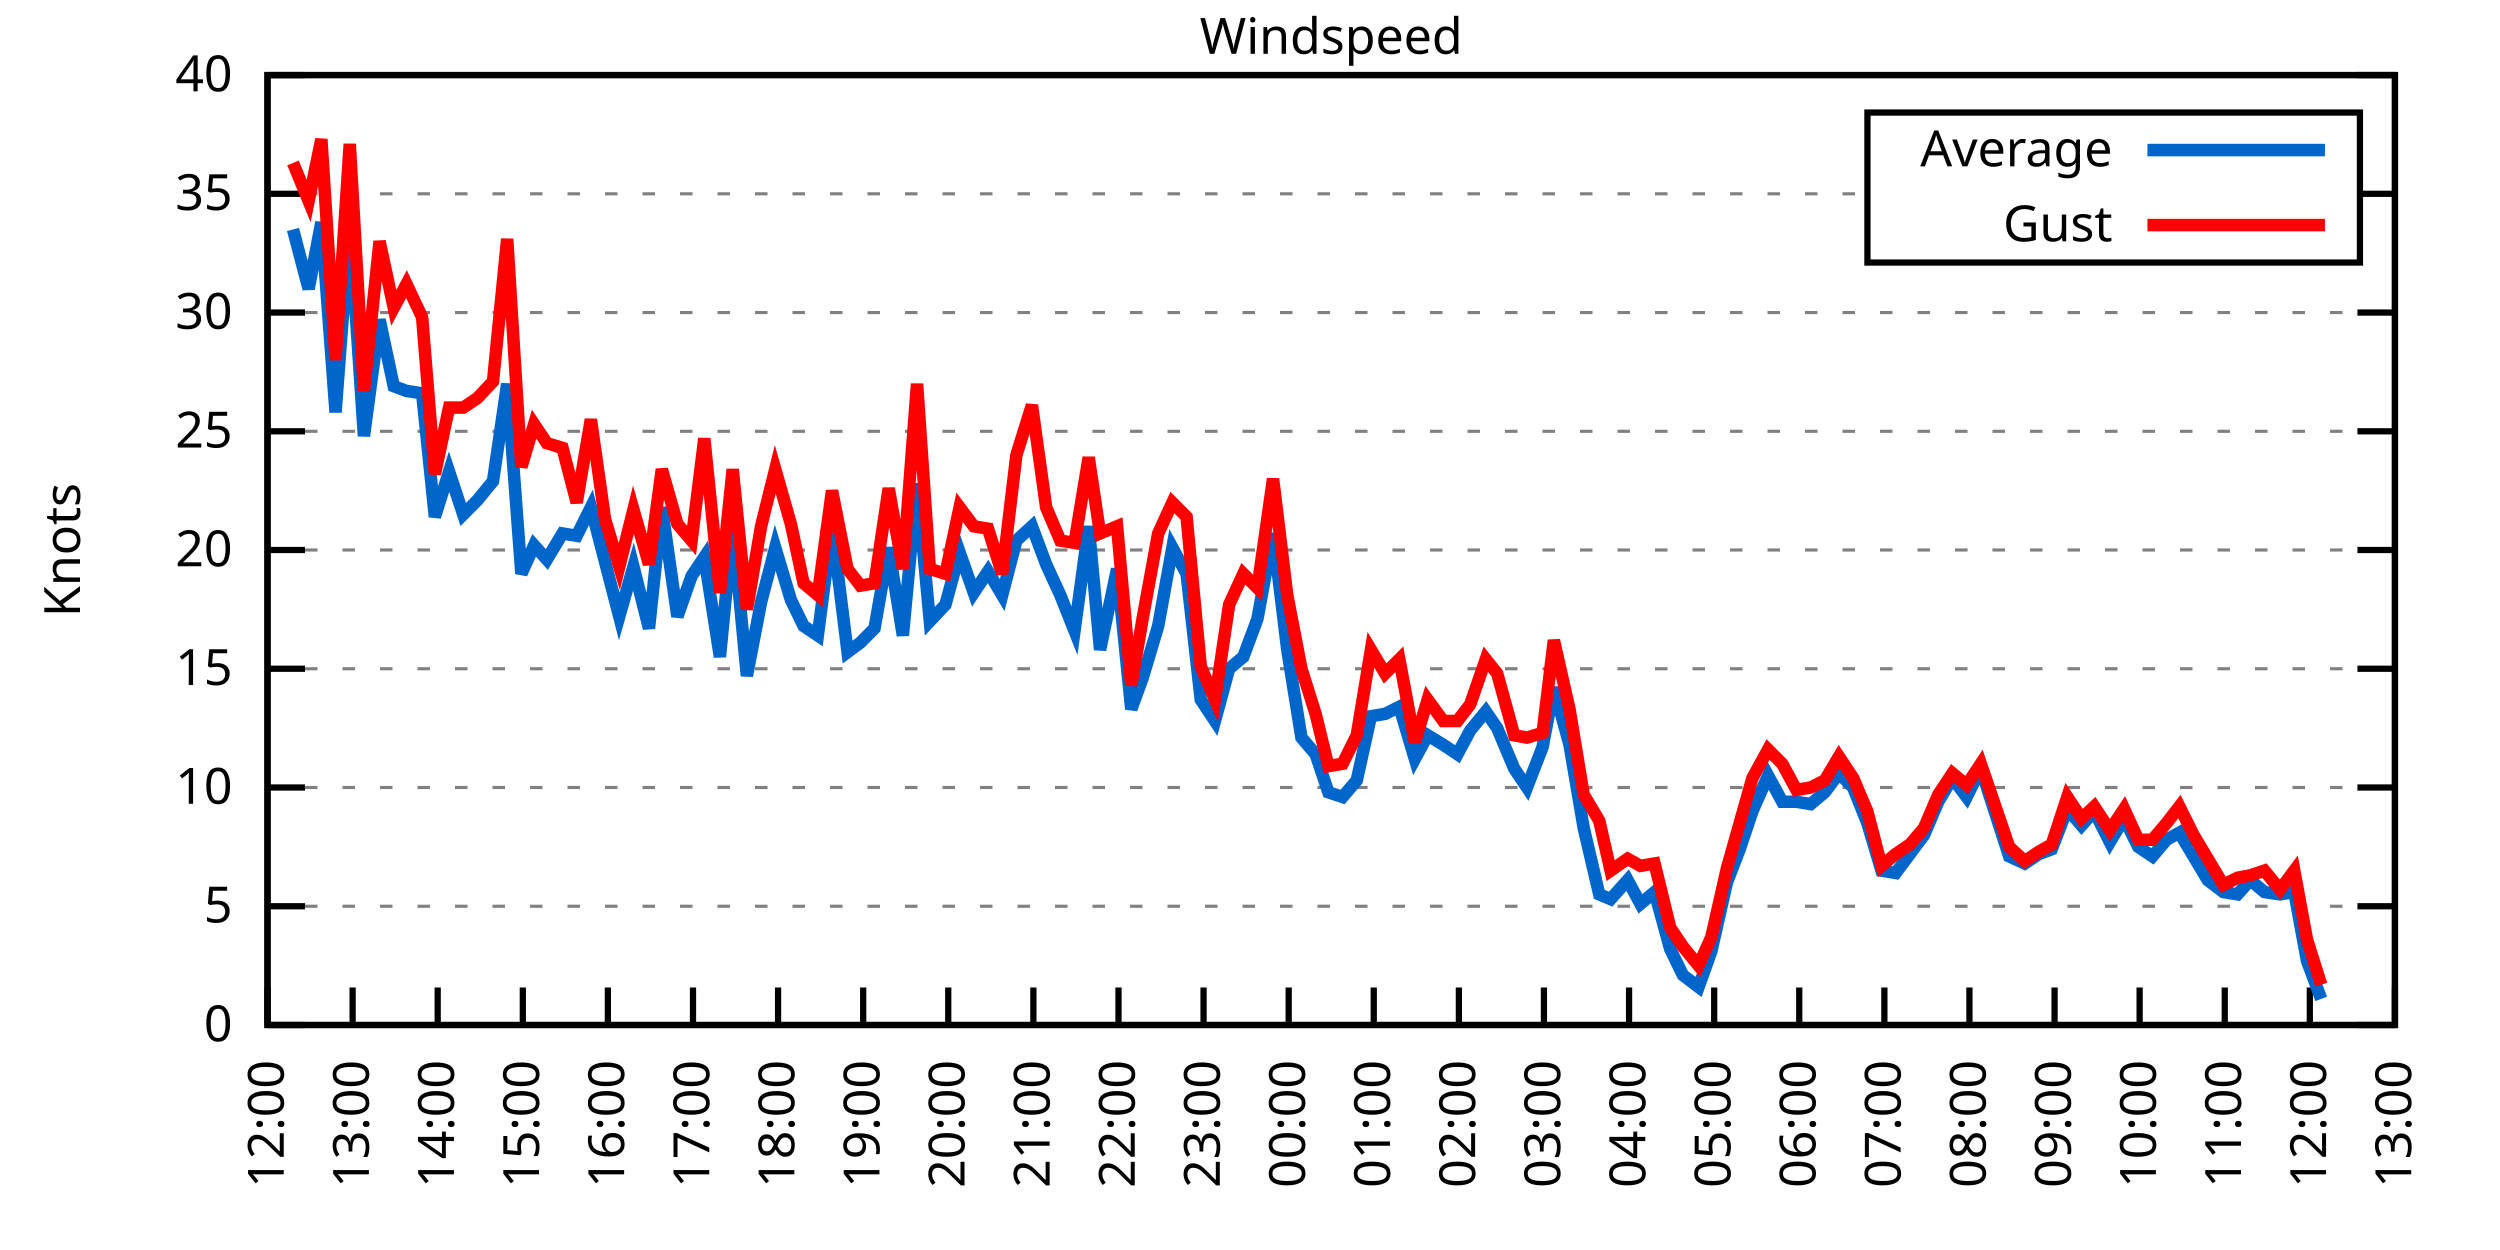
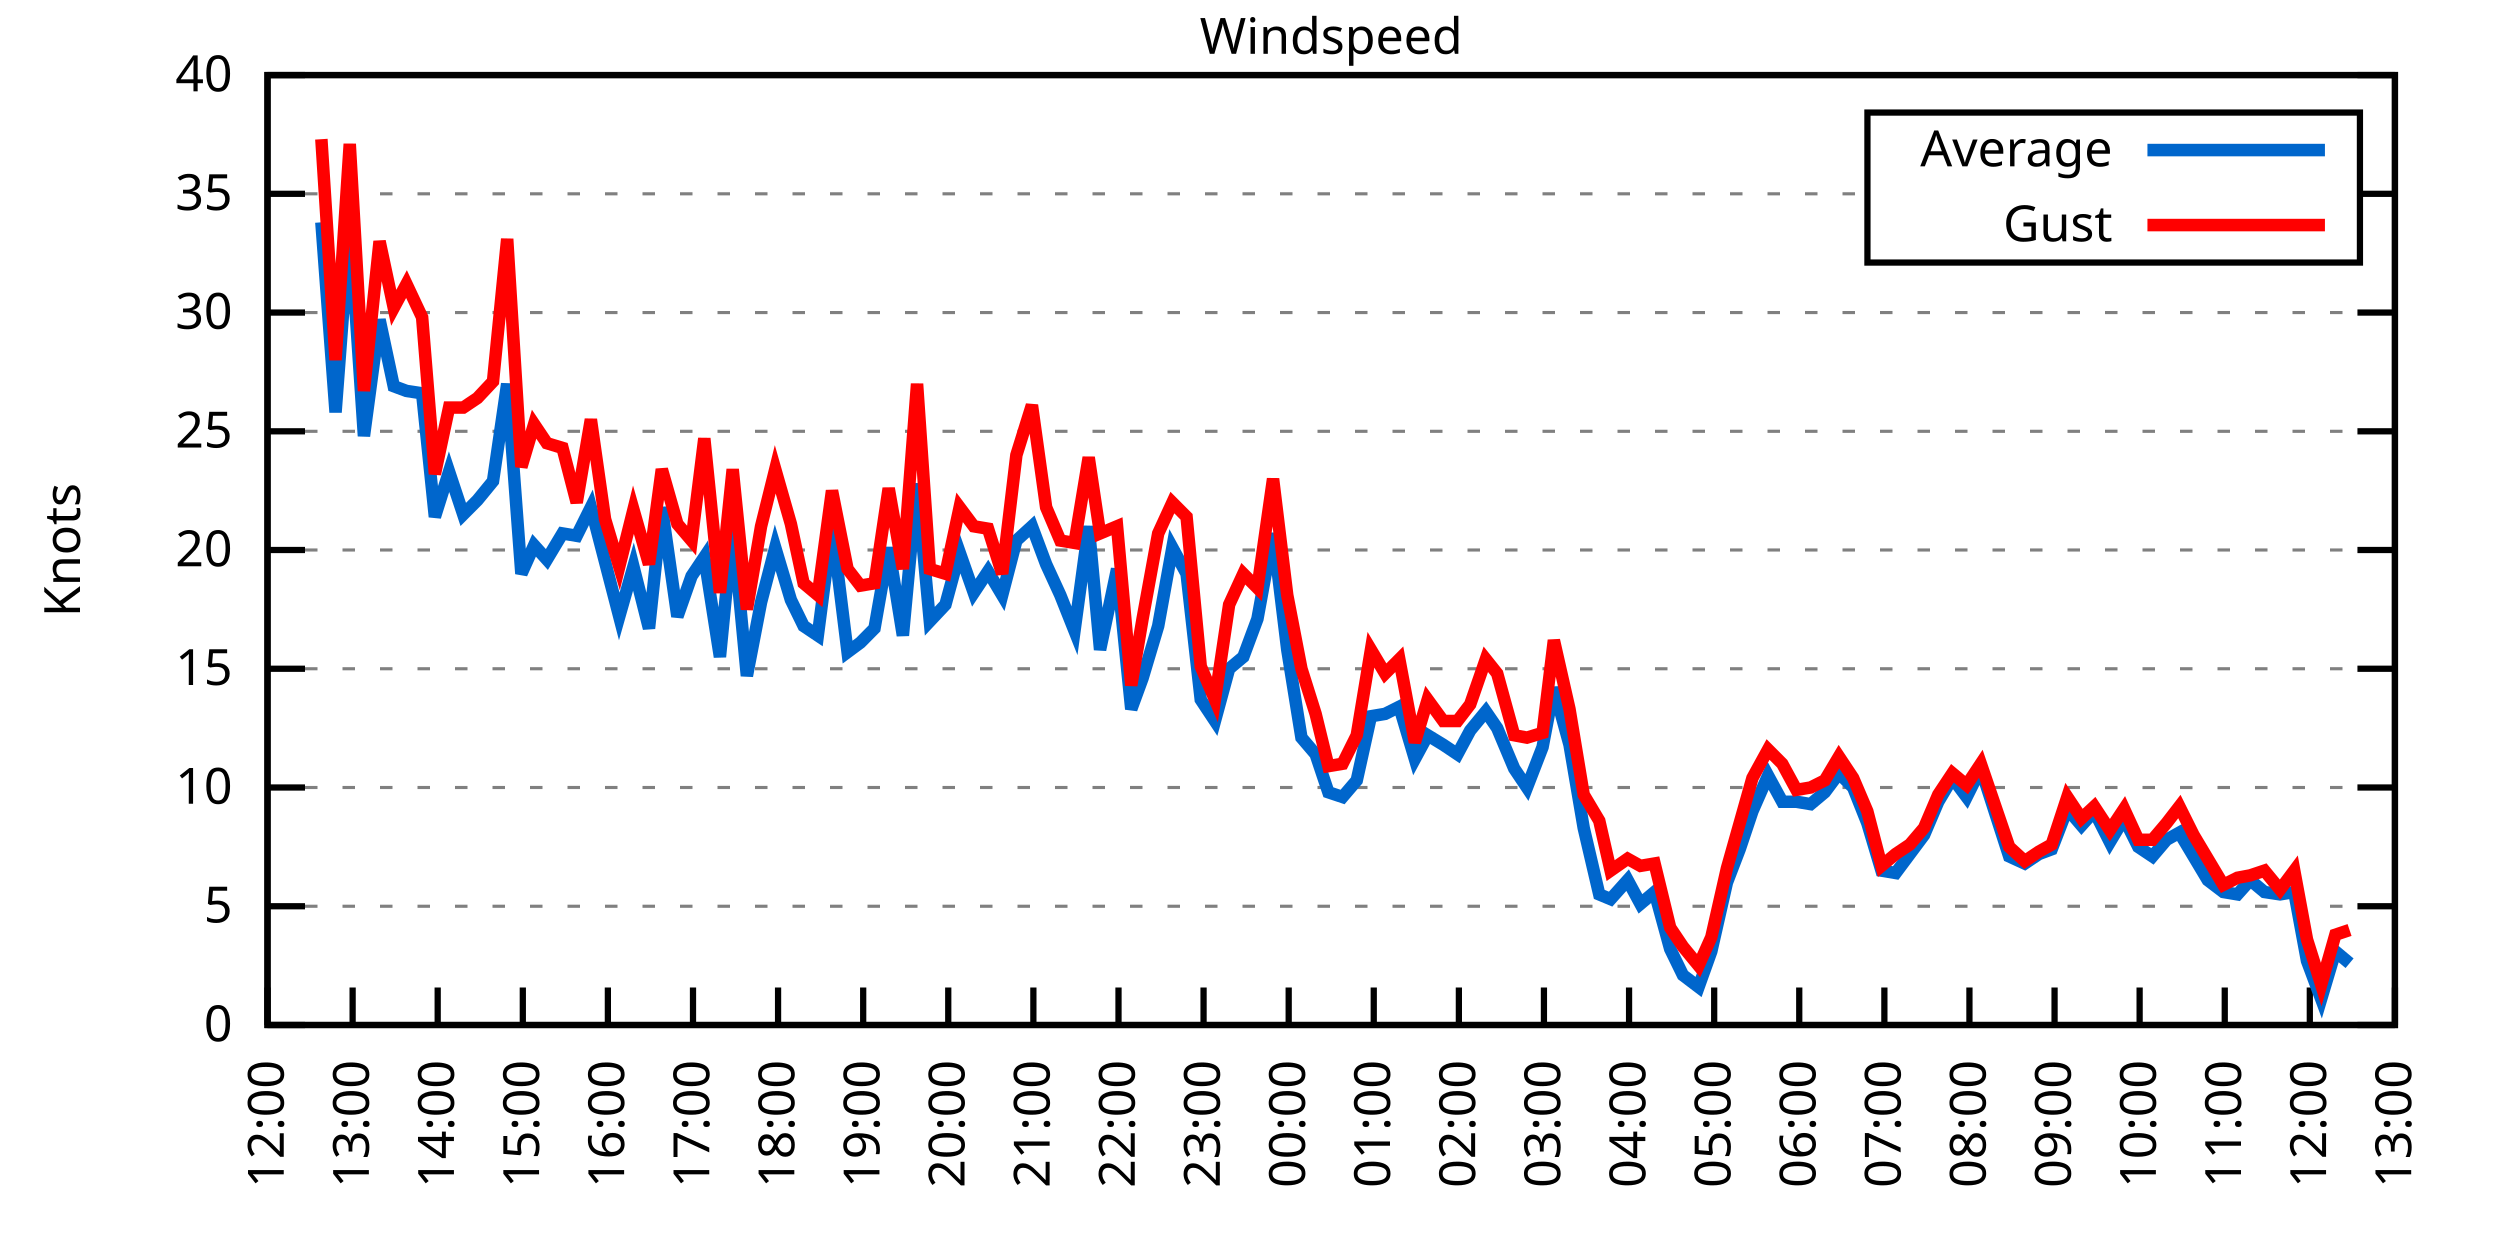
<svg xmlns="http://www.w3.org/2000/svg" xmlns:xlink="http://www.w3.org/1999/xlink" width="400" height="200" viewBox="0 0 400 200">
  <g id="gnuplot_canvas">
    <rect x="0" y="0" width="400" height="200" fill="none" />
    <defs>
      <circle id="gpDot" r="0.5" stroke-width="0.5" stroke="currentColor" />
      <path id="gpPt0" stroke-width="0.333" stroke="currentColor" d="M-1,0 h2 M0,-1 v2" />
      <path id="gpPt1" stroke-width="0.333" stroke="currentColor" d="M-1,-1 L1,1 M1,-1 L-1,1" />
      <path id="gpPt2" stroke-width="0.333" stroke="currentColor" d="M-1,0 L1,0 M0,-1 L0,1 M-1,-1 L1,1 M-1,1 L1,-1" />
      <rect id="gpPt3" stroke-width="0.333" stroke="currentColor" x="-1" y="-1" width="2" height="2" />
      <rect id="gpPt4" stroke-width="0.333" stroke="currentColor" fill="currentColor" x="-1" y="-1" width="2" height="2" />
      <circle id="gpPt5" stroke-width="0.333" stroke="currentColor" cx="0" cy="0" r="1" />
      <use xlink:href="#gpPt5" id="gpPt6" fill="currentColor" stroke="none" />
      <path id="gpPt7" stroke-width="0.333" stroke="currentColor" d="M0,-1.33 L-1.33,0.67 L1.33,0.67 z" />
      <use xlink:href="#gpPt7" id="gpPt8" fill="currentColor" stroke="none" />
      <use xlink:href="#gpPt7" id="gpPt9" stroke="currentColor" transform="rotate(180)" />
      <use xlink:href="#gpPt9" id="gpPt10" fill="currentColor" stroke="none" />
      <use xlink:href="#gpPt3" id="gpPt11" stroke="currentColor" transform="rotate(45)" />
      <use xlink:href="#gpPt11" id="gpPt12" fill="currentColor" stroke="none" />
      <path id="gpPt13" stroke-width="0.333" stroke="currentColor" d="M0,1.330 L1.265,0.411 L0.782,-1.067 L-0.782,-1.076 L-1.265,0.411 z" />
      <use xlink:href="#gpPt13" id="gpPt14" fill="currentColor" stroke="none" />
      <filter id="textbox" filterUnits="objectBoundingBox" x="0" y="0" height="1" width="1">
        <feFlood flood-color="white" flood-opacity="1" result="bgnd" />
        <feComposite in="SourceGraphic" in2="bgnd" operator="atop" />
      </filter>
      <filter id="greybox" filterUnits="objectBoundingBox" x="0" y="0" height="1" width="1">
        <feFlood flood-color="lightgrey" flood-opacity="1" result="grey" />
        <feComposite in="SourceGraphic" in2="grey" operator="atop" />
      </filter>
    </defs>
    <g fill="none" color="white" stroke="currentColor" stroke-width="1.00" stroke-linecap="butt" stroke-linejoin="miter">
</g>
    <g fill="none" color="black" stroke="currentColor" stroke-width="1.00" stroke-linecap="butt" stroke-linejoin="miter">
      <g stroke="none" shape-rendering="crispEdges">
        <polygon fill="rgb(255, 255, 255)" points="42.80,164.00 383.18,164.00 383.18,12.02 42.80,12.02 " />
      </g>
    </g>
    <g fill="none" color="black" stroke="currentColor" stroke-width="1.00" stroke-linecap="butt" stroke-linejoin="miter">
</g>
    <g fill="none" color="black" stroke="black" stroke-width="0.50" stroke-linecap="butt" stroke-linejoin="miter">
</g>
    <g fill="none" color="gray" stroke="currentColor" stroke-width="0.50" stroke-linecap="butt" stroke-linejoin="miter">
      <path stroke="gray" stroke-dasharray="2,4" class="gridline" d="M42.80,164.00 L383.19,164.00  " />
    </g>
    <g fill="none" color="gray" stroke="gray" stroke-width="1.00" stroke-linecap="butt" stroke-linejoin="miter">
</g>
    <g fill="none" color="black" stroke="currentColor" stroke-width="1.00" stroke-linecap="butt" stroke-linejoin="miter">
      <path stroke="black" d="M42.80,164.00 L48.80,164.00 M383.19,164.00 L377.19,164.00  " />
      <g transform="translate(37.20,166.60)" stroke="none" fill="black" font-family="Sans" font-size="8.00" text-anchor="end">
        <text>
          <tspan font-family="Sans"> 0</tspan>
        </text>
      </g>
    </g>
    <g fill="none" color="black" stroke="currentColor" stroke-width="1.00" stroke-linecap="butt" stroke-linejoin="miter">
</g>
    <g fill="none" color="black" stroke="black" stroke-width="0.50" stroke-linecap="butt" stroke-linejoin="miter">
</g>
    <g fill="none" color="gray" stroke="currentColor" stroke-width="0.50" stroke-linecap="butt" stroke-linejoin="miter">
      <path stroke="gray" stroke-dasharray="2,4" class="gridline" d="M42.80,145.00 L383.19,145.00  " />
    </g>
    <g fill="none" color="gray" stroke="gray" stroke-width="1.00" stroke-linecap="butt" stroke-linejoin="miter">
</g>
    <g fill="none" color="black" stroke="currentColor" stroke-width="1.00" stroke-linecap="butt" stroke-linejoin="miter">
      <path stroke="black" d="M42.80,145.00 L48.80,145.00 M383.19,145.00 L377.19,145.00  " />
      <g transform="translate(37.20,147.60)" stroke="none" fill="black" font-family="Sans" font-size="8.00" text-anchor="end">
        <text>
          <tspan font-family="Sans"> 5</tspan>
        </text>
      </g>
    </g>
    <g fill="none" color="black" stroke="currentColor" stroke-width="1.00" stroke-linecap="butt" stroke-linejoin="miter">
</g>
    <g fill="none" color="black" stroke="black" stroke-width="0.50" stroke-linecap="butt" stroke-linejoin="miter">
</g>
    <g fill="none" color="gray" stroke="currentColor" stroke-width="0.50" stroke-linecap="butt" stroke-linejoin="miter">
      <path stroke="gray" stroke-dasharray="2,4" class="gridline" d="M42.80,126.00 L383.19,126.00  " />
    </g>
    <g fill="none" color="gray" stroke="gray" stroke-width="1.00" stroke-linecap="butt" stroke-linejoin="miter">
</g>
    <g fill="none" color="black" stroke="currentColor" stroke-width="1.00" stroke-linecap="butt" stroke-linejoin="miter">
      <path stroke="black" d="M42.80,126.00 L48.80,126.00 M383.19,126.00 L377.19,126.00  " />
      <g transform="translate(37.20,128.60)" stroke="none" fill="black" font-family="Sans" font-size="8.00" text-anchor="end">
        <text>
          <tspan font-family="Sans"> 10</tspan>
        </text>
      </g>
    </g>
    <g fill="none" color="black" stroke="currentColor" stroke-width="1.00" stroke-linecap="butt" stroke-linejoin="miter">
</g>
    <g fill="none" color="black" stroke="black" stroke-width="0.50" stroke-linecap="butt" stroke-linejoin="miter">
</g>
    <g fill="none" color="gray" stroke="currentColor" stroke-width="0.50" stroke-linecap="butt" stroke-linejoin="miter">
      <path stroke="gray" stroke-dasharray="2,4" class="gridline" d="M42.80,107.00 L383.19,107.00  " />
    </g>
    <g fill="none" color="gray" stroke="gray" stroke-width="1.00" stroke-linecap="butt" stroke-linejoin="miter">
</g>
    <g fill="none" color="black" stroke="currentColor" stroke-width="1.00" stroke-linecap="butt" stroke-linejoin="miter">
      <path stroke="black" d="M42.80,107.00 L48.80,107.00 M383.19,107.00 L377.19,107.00  " />
      <g transform="translate(37.20,109.60)" stroke="none" fill="black" font-family="Sans" font-size="8.00" text-anchor="end">
        <text>
          <tspan font-family="Sans"> 15</tspan>
        </text>
      </g>
    </g>
    <g fill="none" color="black" stroke="currentColor" stroke-width="1.00" stroke-linecap="butt" stroke-linejoin="miter">
</g>
    <g fill="none" color="black" stroke="black" stroke-width="0.50" stroke-linecap="butt" stroke-linejoin="miter">
</g>
    <g fill="none" color="gray" stroke="currentColor" stroke-width="0.50" stroke-linecap="butt" stroke-linejoin="miter">
      <path stroke="gray" stroke-dasharray="2,4" class="gridline" d="M42.80,88.00 L383.19,88.00  " />
    </g>
    <g fill="none" color="gray" stroke="gray" stroke-width="1.00" stroke-linecap="butt" stroke-linejoin="miter">
</g>
    <g fill="none" color="black" stroke="currentColor" stroke-width="1.00" stroke-linecap="butt" stroke-linejoin="miter">
      <path stroke="black" d="M42.80,88.00 L48.80,88.00 M383.19,88.00 L377.19,88.00  " />
      <g transform="translate(37.20,90.60)" stroke="none" fill="black" font-family="Sans" font-size="8.00" text-anchor="end">
        <text>
          <tspan font-family="Sans"> 20</tspan>
        </text>
      </g>
    </g>
    <g fill="none" color="black" stroke="currentColor" stroke-width="1.00" stroke-linecap="butt" stroke-linejoin="miter">
</g>
    <g fill="none" color="black" stroke="black" stroke-width="0.50" stroke-linecap="butt" stroke-linejoin="miter">
</g>
    <g fill="none" color="gray" stroke="currentColor" stroke-width="0.50" stroke-linecap="butt" stroke-linejoin="miter">
      <path stroke="gray" stroke-dasharray="2,4" class="gridline" d="M42.80,69.01 L383.19,69.01  " />
    </g>
    <g fill="none" color="gray" stroke="gray" stroke-width="1.00" stroke-linecap="butt" stroke-linejoin="miter">
</g>
    <g fill="none" color="black" stroke="currentColor" stroke-width="1.00" stroke-linecap="butt" stroke-linejoin="miter">
      <path stroke="black" d="M42.80,69.01 L48.80,69.01 M383.19,69.01 L377.19,69.01  " />
      <g transform="translate(37.20,71.61)" stroke="none" fill="black" font-family="Sans" font-size="8.00" text-anchor="end">
        <text>
          <tspan font-family="Sans"> 25</tspan>
        </text>
      </g>
    </g>
    <g fill="none" color="black" stroke="currentColor" stroke-width="1.00" stroke-linecap="butt" stroke-linejoin="miter">
</g>
    <g fill="none" color="black" stroke="black" stroke-width="0.50" stroke-linecap="butt" stroke-linejoin="miter">
</g>
    <g fill="none" color="gray" stroke="currentColor" stroke-width="0.50" stroke-linecap="butt" stroke-linejoin="miter">
      <path stroke="gray" stroke-dasharray="2,4" class="gridline" d="M42.80,50.01 L383.19,50.01  " />
    </g>
    <g fill="none" color="gray" stroke="gray" stroke-width="1.00" stroke-linecap="butt" stroke-linejoin="miter">
</g>
    <g fill="none" color="black" stroke="currentColor" stroke-width="1.00" stroke-linecap="butt" stroke-linejoin="miter">
      <path stroke="black" d="M42.80,50.01 L48.80,50.01 M383.19,50.01 L377.19,50.01  " />
      <g transform="translate(37.20,52.61)" stroke="none" fill="black" font-family="Sans" font-size="8.00" text-anchor="end">
        <text>
          <tspan font-family="Sans"> 30</tspan>
        </text>
      </g>
    </g>
    <g fill="none" color="black" stroke="currentColor" stroke-width="1.00" stroke-linecap="butt" stroke-linejoin="miter">
</g>
    <g fill="none" color="black" stroke="black" stroke-width="0.50" stroke-linecap="butt" stroke-linejoin="miter">
</g>
    <g fill="none" color="gray" stroke="currentColor" stroke-width="0.50" stroke-linecap="butt" stroke-linejoin="miter">
      <path stroke="gray" stroke-dasharray="2,4" class="gridline" d="M42.80,31.01 L298.79,31.01 M377.59,31.01 L383.19,31.01  " />
    </g>
    <g fill="none" color="gray" stroke="gray" stroke-width="1.00" stroke-linecap="butt" stroke-linejoin="miter">
</g>
    <g fill="none" color="black" stroke="currentColor" stroke-width="1.00" stroke-linecap="butt" stroke-linejoin="miter">
      <path stroke="black" d="M42.80,31.01 L48.80,31.01 M383.19,31.01 L377.19,31.01  " />
      <g transform="translate(37.20,33.61)" stroke="none" fill="black" font-family="Sans" font-size="8.00" text-anchor="end">
        <text>
          <tspan font-family="Sans"> 35</tspan>
        </text>
      </g>
    </g>
    <g fill="none" color="black" stroke="currentColor" stroke-width="1.00" stroke-linecap="butt" stroke-linejoin="miter">
</g>
    <g fill="none" color="black" stroke="black" stroke-width="0.50" stroke-linecap="butt" stroke-linejoin="miter">
</g>
    <g fill="none" color="gray" stroke="currentColor" stroke-width="0.50" stroke-linecap="butt" stroke-linejoin="miter">
      <path stroke="gray" stroke-dasharray="2,4" class="gridline" d="M42.80,12.01 L383.19,12.01  " />
    </g>
    <g fill="none" color="gray" stroke="gray" stroke-width="1.00" stroke-linecap="butt" stroke-linejoin="miter">
</g>
    <g fill="none" color="black" stroke="currentColor" stroke-width="1.00" stroke-linecap="butt" stroke-linejoin="miter">
      <path stroke="black" d="M42.80,12.01 L48.80,12.01 M383.19,12.01 L377.19,12.01  " />
      <g transform="translate(37.20,14.61)" stroke="none" fill="black" font-family="Sans" font-size="8.00" text-anchor="end">
        <text>
          <tspan font-family="Sans"> 40</tspan>
        </text>
      </g>
    </g>
    <g fill="none" color="black" stroke="currentColor" stroke-width="1.00" stroke-linecap="butt" stroke-linejoin="miter">
      <path stroke="black" d="M42.80,164.00 L42.80,158.00  " />
      <g transform="translate(45.40,169.60) rotate(270.00)" stroke="none" fill="black" font-family="Sans" font-size="8.00" text-anchor="end">
        <text>
          <tspan font-family="Sans">12:00</tspan>
        </text>
      </g>
    </g>
    <g fill="none" color="black" stroke="currentColor" stroke-width="1.00" stroke-linecap="butt" stroke-linejoin="miter">
      <path stroke="black" d="M56.42,164.00 L56.42,158.00  " />
      <g transform="translate(59.02,169.60) rotate(270.00)" stroke="none" fill="black" font-family="Sans" font-size="8.00" text-anchor="end">
        <text>
          <tspan font-family="Sans">13:00</tspan>
        </text>
      </g>
    </g>
    <g fill="none" color="black" stroke="currentColor" stroke-width="1.00" stroke-linecap="butt" stroke-linejoin="miter">
      <path stroke="black" d="M70.03,164.00 L70.03,158.00  " />
      <g transform="translate(72.63,169.60) rotate(270.00)" stroke="none" fill="black" font-family="Sans" font-size="8.00" text-anchor="end">
        <text>
          <tspan font-family="Sans">14:00</tspan>
        </text>
      </g>
    </g>
    <g fill="none" color="black" stroke="currentColor" stroke-width="1.00" stroke-linecap="butt" stroke-linejoin="miter">
      <path stroke="black" d="M83.65,164.00 L83.65,158.00  " />
      <g transform="translate(86.25,169.60) rotate(270.00)" stroke="none" fill="black" font-family="Sans" font-size="8.00" text-anchor="end">
        <text>
          <tspan font-family="Sans">15:00</tspan>
        </text>
      </g>
    </g>
    <g fill="none" color="black" stroke="currentColor" stroke-width="1.00" stroke-linecap="butt" stroke-linejoin="miter">
      <path stroke="black" d="M97.26,164.00 L97.26,158.00  " />
      <g transform="translate(99.86,169.60) rotate(270.00)" stroke="none" fill="black" font-family="Sans" font-size="8.00" text-anchor="end">
        <text>
          <tspan font-family="Sans">16:00</tspan>
        </text>
      </g>
    </g>
    <g fill="none" color="black" stroke="currentColor" stroke-width="1.00" stroke-linecap="butt" stroke-linejoin="miter">
      <path stroke="black" d="M110.88,164.00 L110.88,158.00  " />
      <g transform="translate(113.48,169.60) rotate(270.00)" stroke="none" fill="black" font-family="Sans" font-size="8.00" text-anchor="end">
        <text>
          <tspan font-family="Sans">17:00</tspan>
        </text>
      </g>
    </g>
    <g fill="none" color="black" stroke="currentColor" stroke-width="1.00" stroke-linecap="butt" stroke-linejoin="miter">
      <path stroke="black" d="M124.49,164.00 L124.49,158.00  " />
      <g transform="translate(127.09,169.60) rotate(270.00)" stroke="none" fill="black" font-family="Sans" font-size="8.00" text-anchor="end">
        <text>
          <tspan font-family="Sans">18:00</tspan>
        </text>
      </g>
    </g>
    <g fill="none" color="black" stroke="currentColor" stroke-width="1.00" stroke-linecap="butt" stroke-linejoin="miter">
      <path stroke="black" d="M138.11,164.00 L138.11,158.00  " />
      <g transform="translate(140.71,169.60) rotate(270.00)" stroke="none" fill="black" font-family="Sans" font-size="8.00" text-anchor="end">
        <text>
          <tspan font-family="Sans">19:00</tspan>
        </text>
      </g>
    </g>
    <g fill="none" color="black" stroke="currentColor" stroke-width="1.00" stroke-linecap="butt" stroke-linejoin="miter">
      <path stroke="black" d="M151.72,164.00 L151.72,158.00  " />
      <g transform="translate(154.32,169.60) rotate(270.00)" stroke="none" fill="black" font-family="Sans" font-size="8.00" text-anchor="end">
        <text>
          <tspan font-family="Sans">20:00</tspan>
        </text>
      </g>
    </g>
    <g fill="none" color="black" stroke="currentColor" stroke-width="1.00" stroke-linecap="butt" stroke-linejoin="miter">
      <path stroke="black" d="M165.34,164.00 L165.34,158.00  " />
      <g transform="translate(167.94,169.60) rotate(270.00)" stroke="none" fill="black" font-family="Sans" font-size="8.00" text-anchor="end">
        <text>
          <tspan font-family="Sans">21:00</tspan>
        </text>
      </g>
    </g>
    <g fill="none" color="black" stroke="currentColor" stroke-width="1.00" stroke-linecap="butt" stroke-linejoin="miter">
      <path stroke="black" d="M178.96,164.00 L178.96,158.00  " />
      <g transform="translate(181.56,169.60) rotate(270.00)" stroke="none" fill="black" font-family="Sans" font-size="8.00" text-anchor="end">
        <text>
          <tspan font-family="Sans">22:00</tspan>
        </text>
      </g>
    </g>
    <g fill="none" color="black" stroke="currentColor" stroke-width="1.00" stroke-linecap="butt" stroke-linejoin="miter">
      <path stroke="black" d="M192.57,164.00 L192.57,158.00  " />
      <g transform="translate(195.17,169.60) rotate(270.00)" stroke="none" fill="black" font-family="Sans" font-size="8.00" text-anchor="end">
        <text>
          <tspan font-family="Sans">23:00</tspan>
        </text>
      </g>
    </g>
    <g fill="none" color="black" stroke="currentColor" stroke-width="1.00" stroke-linecap="butt" stroke-linejoin="miter">
      <path stroke="black" d="M206.19,164.00 L206.19,158.00  " />
      <g transform="translate(208.79,169.60) rotate(270.00)" stroke="none" fill="black" font-family="Sans" font-size="8.00" text-anchor="end">
        <text>
          <tspan font-family="Sans">00:00</tspan>
        </text>
      </g>
    </g>
    <g fill="none" color="black" stroke="currentColor" stroke-width="1.00" stroke-linecap="butt" stroke-linejoin="miter">
      <path stroke="black" d="M219.80,164.00 L219.80,158.00  " />
      <g transform="translate(222.40,169.60) rotate(270.00)" stroke="none" fill="black" font-family="Sans" font-size="8.00" text-anchor="end">
        <text>
          <tspan font-family="Sans">01:00</tspan>
        </text>
      </g>
    </g>
    <g fill="none" color="black" stroke="currentColor" stroke-width="1.00" stroke-linecap="butt" stroke-linejoin="miter">
      <path stroke="black" d="M233.42,164.00 L233.42,158.00  " />
      <g transform="translate(236.02,169.60) rotate(270.00)" stroke="none" fill="black" font-family="Sans" font-size="8.00" text-anchor="end">
        <text>
          <tspan font-family="Sans">02:00</tspan>
        </text>
      </g>
    </g>
    <g fill="none" color="black" stroke="currentColor" stroke-width="1.00" stroke-linecap="butt" stroke-linejoin="miter">
      <path stroke="black" d="M247.03,164.00 L247.03,158.00  " />
      <g transform="translate(249.63,169.60) rotate(270.00)" stroke="none" fill="black" font-family="Sans" font-size="8.00" text-anchor="end">
        <text>
          <tspan font-family="Sans">03:00</tspan>
        </text>
      </g>
    </g>
    <g fill="none" color="black" stroke="currentColor" stroke-width="1.00" stroke-linecap="butt" stroke-linejoin="miter">
      <path stroke="black" d="M260.65,164.00 L260.65,158.00  " />
      <g transform="translate(263.25,169.60) rotate(270.00)" stroke="none" fill="black" font-family="Sans" font-size="8.00" text-anchor="end">
        <text>
          <tspan font-family="Sans">04:00</tspan>
        </text>
      </g>
    </g>
    <g fill="none" color="black" stroke="currentColor" stroke-width="1.00" stroke-linecap="butt" stroke-linejoin="miter">
      <path stroke="black" d="M274.27,164.00 L274.27,158.00  " />
      <g transform="translate(276.87,169.60) rotate(270.00)" stroke="none" fill="black" font-family="Sans" font-size="8.00" text-anchor="end">
        <text>
          <tspan font-family="Sans">05:00</tspan>
        </text>
      </g>
    </g>
    <g fill="none" color="black" stroke="currentColor" stroke-width="1.00" stroke-linecap="butt" stroke-linejoin="miter">
      <path stroke="black" d="M287.88,164.00 L287.88,158.00  " />
      <g transform="translate(290.48,169.60) rotate(270.00)" stroke="none" fill="black" font-family="Sans" font-size="8.00" text-anchor="end">
        <text>
          <tspan font-family="Sans">06:00</tspan>
        </text>
      </g>
    </g>
    <g fill="none" color="black" stroke="currentColor" stroke-width="1.00" stroke-linecap="butt" stroke-linejoin="miter">
      <path stroke="black" d="M301.50,164.00 L301.50,158.00  " />
      <g transform="translate(304.10,169.60) rotate(270.00)" stroke="none" fill="black" font-family="Sans" font-size="8.00" text-anchor="end">
        <text>
          <tspan font-family="Sans">07:00</tspan>
        </text>
      </g>
    </g>
    <g fill="none" color="black" stroke="currentColor" stroke-width="1.00" stroke-linecap="butt" stroke-linejoin="miter">
      <path stroke="black" d="M315.11,164.00 L315.11,158.00  " />
      <g transform="translate(317.71,169.60) rotate(270.00)" stroke="none" fill="black" font-family="Sans" font-size="8.00" text-anchor="end">
        <text>
          <tspan font-family="Sans">08:00</tspan>
        </text>
      </g>
    </g>
    <g fill="none" color="black" stroke="currentColor" stroke-width="1.00" stroke-linecap="butt" stroke-linejoin="miter">
      <path stroke="black" d="M328.73,164.00 L328.73,158.00  " />
      <g transform="translate(331.33,169.60) rotate(270.00)" stroke="none" fill="black" font-family="Sans" font-size="8.00" text-anchor="end">
        <text>
          <tspan font-family="Sans">09:00</tspan>
        </text>
      </g>
    </g>
    <g fill="none" color="black" stroke="currentColor" stroke-width="1.00" stroke-linecap="butt" stroke-linejoin="miter">
      <path stroke="black" d="M342.34,164.00 L342.34,158.00  " />
      <g transform="translate(344.94,169.60) rotate(270.00)" stroke="none" fill="black" font-family="Sans" font-size="8.00" text-anchor="end">
        <text>
          <tspan font-family="Sans">10:00</tspan>
        </text>
      </g>
    </g>
    <g fill="none" color="black" stroke="currentColor" stroke-width="1.00" stroke-linecap="butt" stroke-linejoin="miter">
      <path stroke="black" d="M355.96,164.00 L355.96,158.00  " />
      <g transform="translate(358.56,169.60) rotate(270.00)" stroke="none" fill="black" font-family="Sans" font-size="8.00" text-anchor="end">
        <text>
          <tspan font-family="Sans">11:00</tspan>
        </text>
      </g>
    </g>
    <g fill="none" color="black" stroke="currentColor" stroke-width="1.00" stroke-linecap="butt" stroke-linejoin="miter">
      <path stroke="black" d="M369.57,164.00 L369.57,158.00  " />
      <g transform="translate(372.17,169.60) rotate(270.00)" stroke="none" fill="black" font-family="Sans" font-size="8.00" text-anchor="end">
        <text>
          <tspan font-family="Sans">12:00</tspan>
        </text>
      </g>
    </g>
    <g fill="none" color="black" stroke="currentColor" stroke-width="1.00" stroke-linecap="butt" stroke-linejoin="miter">
      <path stroke="black" d="M383.19,164.00 L383.19,158.00  " />
      <g transform="translate(385.79,169.60) rotate(270.00)" stroke="none" fill="black" font-family="Sans" font-size="8.00" text-anchor="end">
        <text>
          <tspan font-family="Sans">13:00</tspan>
        </text>
      </g>
    </g>
    <g fill="none" color="black" stroke="currentColor" stroke-width="1.00" stroke-linecap="butt" stroke-linejoin="miter">
</g>
    <g fill="none" color="black" stroke="currentColor" stroke-width="1.00" stroke-linecap="butt" stroke-linejoin="miter">
      <path stroke="black" d="M42.80,12.01 L42.80,164.00 L383.19,164.00 L383.19,12.01 L42.80,12.01 Z  " />
    </g>
    <g fill="none" color="black" stroke="currentColor" stroke-width="1.00" stroke-linecap="butt" stroke-linejoin="miter">
</g>
    <g fill="none" color="black" stroke="currentColor" stroke-width="1.00" stroke-linecap="butt" stroke-linejoin="miter">
      <path stroke="black" d="M298.79,42.01 L298.79,18.01 L377.59,18.01 L377.59,42.01 L298.79,42.01 Z  " />
    </g>
    <g id="Windspeed_plot_1">
      <g fill="none" color="white" stroke="black" stroke-width="2.00" stroke-linecap="butt" stroke-linejoin="miter">
</g>
      <g fill="none" color="black" stroke="currentColor" stroke-width="2.00" stroke-linecap="butt" stroke-linejoin="miter">
        <g transform="translate(337.99,26.61)" stroke="none" fill="black" font-family="Sans" font-size="8.00" text-anchor="end">
          <text>
            <tspan font-family="Sans">Average</tspan>
          </text>
        </g>
      </g>
      <g fill="none" color="black" stroke="currentColor" stroke-width="2.00" stroke-linecap="butt" stroke-linejoin="miter">
-         <path stroke="rgb(  0, 102, 204)" d="M343.59,24.01 L371.99,24.01 M46.88,36.71 L49.38,46.21 L51.42,35.57 L53.69,65.97 L55.96,35.95 L58.23,69.77   L60.73,51.15 L63.00,61.79 L65.04,62.55 L67.54,62.93 L69.58,82.69 L71.85,75.47 L74.12,82.31 L76.39,80.03   L78.88,76.99 L81.15,61.41 L83.42,91.80 L85.46,87.25 L87.50,89.52 L90.00,85.35 L92.27,85.73 L94.54,81.17   L96.81,89.90 L99.08,98.64 L101.35,90.66 L103.84,100.54 L105.89,81.17 L108.38,98.64 L110.65,92.18 L112.69,89.14   L115.19,105.10 L117.23,84.21 L119.50,108.14 L121.77,96.36 L124.04,87.63 L126.54,95.98 L128.58,100.16 L130.85,101.68   L133.12,84.21 L135.61,104.34 L137.66,102.82 L139.92,100.54 L142.19,87.63 L144.46,101.68 L146.73,77.37 L148.77,99.40   L151.27,96.74 L153.54,88.38 L155.81,94.84 L158.08,91.42 L160.35,95.22 L162.62,86.49 L165.11,84.21 L167.38,90.28   L169.65,95.22 L171.92,100.92 L174.19,84.21 L176.01,103.96 L178.73,91.04 L181.00,113.46 L182.81,108.52 L185.31,100.16   L187.58,87.63 L189.85,91.80 L192.12,111.94 L194.39,115.36 L196.66,107.00 L198.93,105.10 L201.19,99.02 L203.69,85.35   L205.96,103.96 L208.23,118.02 L210.50,120.68 L212.54,126.76 L214.81,127.52 L217.08,124.86 L219.35,114.60 L221.62,114.22   L223.89,113.08 L226.38,121.44 L228.43,117.64 L230.92,119.16 L233.19,120.68 L235.23,116.88 L237.73,113.84 L239.55,116.50   L242.27,122.96 L244.31,126.00 L246.81,119.54 L248.62,110.04 L251.12,119.16 L253.39,132.46 L255.88,143.10 L257.70,143.86   L260.42,140.82 L262.47,144.62 L264.73,142.72 L267.23,151.84 L269.27,156.02 L271.77,157.92 L273.81,152.22 L276.31,141.20   L278.35,135.88 L280.39,129.80 L282.89,124.10 L285.16,128.28 L287.43,128.28 L289.70,128.66 L291.97,126.76 L294.23,123.72   L296.50,126.00 L298.77,131.70 L301.04,139.30 L303.31,139.68 L305.58,136.64 L307.85,133.60 L310.12,128.28 L312.39,124.48   L314.66,127.52 L316.93,122.96 L321.47,137.02 L323.96,138.16 L326.23,136.64 L328.27,135.88 L330.77,129.42 L333.04,132.08   L335.08,129.80 L337.58,134.74 L339.85,130.94 L342.12,135.50 L344.39,137.02 L346.65,134.36 L348.70,133.22 L350.97,137.02   L353.24,140.82 L355.73,142.72 L358.00,143.10 L360.04,140.82 L362.31,142.72 L364.81,143.10 L367.08,142.72 L369.12,153.74   L371.39,159.82  " />
+         <path stroke="rgb(  0, 102, 204)" d="M343.59,24.01 L371.99,24.01 M51.42,35.57 L53.69,65.97 L55.96,35.95 L58.23,69.77 L60.73,51.15 L63.00,61.79   L65.04,62.55 L67.54,62.93 L69.58,82.69 L71.85,75.47 L74.12,82.31 L76.39,80.03 L78.88,76.99 L81.15,61.41   L83.42,91.80 L85.46,87.25 L87.50,89.52 L90.00,85.35 L92.27,85.73 L94.54,81.17 L96.81,89.90 L99.08,98.64   L101.35,90.66 L103.84,100.54 L105.89,81.17 L108.38,98.64 L110.65,92.18 L112.69,89.14 L115.19,105.10 L117.23,84.21   L119.50,108.14 L121.77,96.36 L124.04,87.63 L126.54,95.98 L128.58,100.16 L130.85,101.68 L133.12,84.21 L135.61,104.34   L137.66,102.82 L139.92,100.54 L142.19,87.63 L144.46,101.68 L146.73,77.37 L148.77,99.40 L151.27,96.74 L153.54,88.38   L155.81,94.84 L158.08,91.42 L160.35,95.22 L162.62,86.49 L165.11,84.21 L167.38,90.28 L169.65,95.22 L171.92,100.92   L174.19,84.21 L176.01,103.96 L178.73,91.04 L181.00,113.46 L182.81,108.52 L185.31,100.16 L187.58,87.63 L189.85,91.80   L192.12,111.94 L194.39,115.36 L196.66,107.00 L198.93,105.10 L201.19,99.02 L203.69,85.35 L205.96,103.96 L208.23,118.02   L210.50,120.68 L212.54,126.76 L214.81,127.52 L217.08,124.86 L219.35,114.60 L221.62,114.22 L223.89,113.08 L226.38,121.44   L228.43,117.64 L230.92,119.16 L233.19,120.68 L235.23,116.88 L237.73,113.84 L239.55,116.50 L242.27,122.96 L244.31,126.00   L246.81,119.54 L248.62,110.04 L251.12,119.16 L253.39,132.46 L255.88,143.10 L257.70,143.86 L260.42,140.82 L262.47,144.62   L264.73,142.72 L267.23,151.84 L269.27,156.02 L271.77,157.92 L273.81,152.22 L276.31,141.20 L278.35,135.88 L280.39,129.80   L282.89,124.10 L285.16,128.28 L287.43,128.28 L289.70,128.66 L291.97,126.76 L294.23,123.72 L296.50,126.00 L298.77,131.70   L301.04,139.30 L303.31,139.68 L305.58,136.64 L307.85,133.60 L310.12,128.28 L312.39,124.48 L314.66,127.52 L316.93,122.96   L321.47,137.02 L323.96,138.16 L326.23,136.64 L328.27,135.88 L330.77,129.42 L333.04,132.08 L335.08,129.80 L337.58,134.74   L339.85,130.94 L342.12,135.50 L344.39,137.02 L346.65,134.36 L348.70,133.22 L350.97,137.02 L353.24,140.82 L355.73,142.72   L358.00,143.10 L360.04,140.82 L362.31,142.72 L364.81,143.10 L367.08,142.72 L369.12,153.74 L371.39,159.82 L373.66,152.22   L375.93,154.12  " />
      </g>
    </g>
    <g id="Windspeed_plot_2">
      <g fill="none" color="black" stroke="currentColor" stroke-width="2.00" stroke-linecap="butt" stroke-linejoin="miter">
        <g transform="translate(337.99,38.61)" stroke="none" fill="black" font-family="Sans" font-size="8.00" text-anchor="end">
          <text>
            <tspan font-family="Sans">Gust</tspan>
          </text>
        </g>
      </g>
      <g fill="none" color="black" stroke="currentColor" stroke-width="2.00" stroke-linecap="butt" stroke-linejoin="miter">
-         <path stroke="rgb(255,   0,   0)" d="M343.59,36.01 L371.99,36.01 M46.88,26.07 L49.38,32.15 L51.42,22.27 L53.69,57.61 L55.96,23.03 L58.23,62.55   L60.73,38.61 L63.00,49.25 L65.04,45.45 L67.54,50.77 L69.58,75.85 L71.85,65.21 L74.12,65.21 L76.39,63.69   L78.88,61.03 L81.15,38.23 L83.42,74.71 L85.46,67.87 L87.50,70.91 L90.00,71.67 L92.27,80.41 L94.54,67.11   L96.81,83.07 L99.08,90.66 L101.35,81.55 L103.84,90.28 L105.89,75.09 L108.38,83.83 L110.65,86.49 L112.69,70.15   L115.19,94.84 L117.23,75.09 L119.50,97.50 L121.77,84.21 L124.04,75.09 L126.54,83.83 L128.58,93.32 L130.85,95.22   L133.12,78.51 L135.61,91.04 L137.66,93.70 L139.92,93.32 L142.19,78.13 L144.46,91.04 L146.73,61.41 L148.77,91.04   L151.27,91.80 L153.54,81.17 L155.81,84.21 L158.08,84.59 L160.35,91.80 L162.62,72.81 L165.11,64.83 L167.38,81.17   L169.65,86.49 L171.92,86.87 L174.19,73.19 L176.01,85.35 L178.73,84.21 L181.00,109.66 L182.81,99.02 L185.31,85.35   L187.58,80.41 L189.85,82.69 L192.12,106.62 L194.39,111.94 L196.66,96.74 L198.93,91.80 L201.19,94.08 L203.69,76.61   L205.96,95.22 L208.23,107.00 L210.50,114.22 L212.54,122.58 L214.81,122.20 L217.08,117.64 L219.35,103.96 L221.62,107.76   L223.89,105.48 L226.38,118.78 L228.43,111.94 L230.92,115.36 L233.19,115.36 L235.23,112.70 L237.73,105.48 L239.55,107.76   L242.27,117.64 L244.31,118.02 L246.81,117.26 L248.62,102.44 L251.12,113.46 L253.39,127.14 L255.88,131.32 L257.70,139.30   L260.42,137.40 L262.47,138.54 L264.73,138.16 L267.23,148.42 L269.27,151.46 L271.77,154.50 L273.81,149.94 L276.31,138.92   L278.35,131.70 L280.39,124.48 L282.89,119.92 L285.16,122.20 L287.43,126.38 L289.70,126.00 L291.97,124.86 L294.23,121.06   L296.50,124.48 L298.77,129.80 L301.04,138.54 L303.31,136.64 L305.58,135.12 L307.85,132.46 L310.12,127.14 L312.39,123.72   L314.66,125.62 L316.93,122.20 L321.47,135.50 L323.96,137.78 L326.23,136.26 L328.27,135.12 L330.77,127.52 L333.04,130.94   L335.08,129.04 L337.58,132.84 L339.85,129.42 L342.12,134.36 L344.39,134.36 L346.65,131.70 L348.70,129.04 L350.97,133.60   L353.24,137.40 L355.73,141.58 L358.00,140.44 L360.04,140.06 L362.31,139.30 L364.81,142.34 L367.08,139.30 L369.12,150.32   L371.39,157.54  " />
+         <path stroke="rgb(255,   0,   0)" d="M343.59,36.01 L371.99,36.01 M51.42,22.27 L53.69,57.61 L55.96,23.03 L58.23,62.55 L60.73,38.61 L63.00,49.25   L65.04,45.45 L67.54,50.77 L69.58,75.85 L71.85,65.21 L74.12,65.21 L76.39,63.69 L78.88,61.03 L81.15,38.23   L83.42,74.71 L85.46,67.87 L87.50,70.91 L90.00,71.67 L92.27,80.41 L94.54,67.11 L96.81,83.07 L99.08,90.66   L101.35,81.55 L103.84,90.28 L105.89,75.09 L108.38,83.83 L110.65,86.49 L112.69,70.15 L115.19,94.84 L117.23,75.09   L119.50,97.50 L121.77,84.21 L124.04,75.09 L126.54,83.83 L128.58,93.32 L130.85,95.22 L133.12,78.51 L135.61,91.04   L137.66,93.70 L139.92,93.32 L142.19,78.13 L144.46,91.04 L146.73,61.41 L148.77,91.04 L151.27,91.80 L153.54,81.17   L155.81,84.21 L158.08,84.59 L160.35,91.80 L162.62,72.81 L165.11,64.83 L167.38,81.17 L169.65,86.49 L171.92,86.87   L174.19,73.19 L176.01,85.35 L178.73,84.21 L181.00,109.66 L182.81,99.02 L185.31,85.35 L187.58,80.41 L189.85,82.69   L192.12,106.62 L194.39,111.94 L196.66,96.74 L198.93,91.80 L201.19,94.08 L203.69,76.61 L205.96,95.22 L208.23,107.00   L210.50,114.22 L212.54,122.58 L214.81,122.20 L217.08,117.64 L219.35,103.96 L221.62,107.76 L223.89,105.48 L226.38,118.78   L228.43,111.94 L230.92,115.36 L233.19,115.36 L235.23,112.70 L237.73,105.48 L239.55,107.76 L242.27,117.64 L244.31,118.02   L246.81,117.26 L248.62,102.44 L251.12,113.46 L253.39,127.14 L255.88,131.32 L257.70,139.30 L260.42,137.40 L262.47,138.54   L264.73,138.16 L267.23,148.42 L269.27,151.46 L271.77,154.50 L273.81,149.94 L276.31,138.92 L278.35,131.70 L280.39,124.48   L282.89,119.92 L285.16,122.20 L287.43,126.38 L289.70,126.00 L291.97,124.86 L294.23,121.06 L296.50,124.48 L298.77,129.80   L301.04,138.54 L303.31,136.64 L305.58,135.12 L307.85,132.46 L310.12,127.14 L312.39,123.72 L314.66,125.62 L316.93,122.20   L321.47,135.50 L323.96,137.78 L326.23,136.26 L328.27,135.12 L330.77,127.52 L333.04,130.94 L335.08,129.04 L337.58,132.84   L339.85,129.42 L342.12,134.36 L344.39,134.36 L346.65,131.70 L348.70,129.04 L350.97,133.60 L353.24,137.40 L355.73,141.58   L358.00,140.44 L360.04,140.06 L362.31,139.30 L364.81,142.34 L367.08,139.30 L369.12,150.32 L371.39,157.54 L373.66,149.56   L375.93,148.80  " />
      </g>
    </g>
    <g fill="none" color="black" stroke="currentColor" stroke-width="2.00" stroke-linecap="butt" stroke-linejoin="miter">
</g>
    <g fill="none" color="black" stroke="black" stroke-width="1.00" stroke-linecap="butt" stroke-linejoin="miter">
</g>
    <g fill="none" color="black" stroke="currentColor" stroke-width="1.00" stroke-linecap="butt" stroke-linejoin="miter">
      <path stroke="black" d="M42.80,12.01 L42.80,164.00 L383.19,164.00 L383.19,12.01 L42.80,12.01 Z  " />
      <g transform="translate(12.80,88.01) rotate(270.00)" stroke="none" fill="black" font-family="Sans" font-size="8.00" text-anchor="middle">
        <text>
          <tspan font-family="Sans">Knots</tspan>
        </text>
      </g>
    </g>
    <g fill="none" color="black" stroke="currentColor" stroke-width="1.00" stroke-linecap="butt" stroke-linejoin="miter">
</g>
    <g fill="none" color="black" stroke="currentColor" stroke-width="1.00" stroke-linecap="butt" stroke-linejoin="miter">
      <g transform="translate(212.99,8.61)" stroke="none" fill="black" font-family="Sans" font-size="8.00" text-anchor="middle">
        <text>
          <tspan font-family="Sans">Windspeed</tspan>
        </text>
      </g>
    </g>
    <g fill="none" color="black" stroke="currentColor" stroke-width="1.00" stroke-linecap="butt" stroke-linejoin="miter">
</g>
  </g>
</svg>
